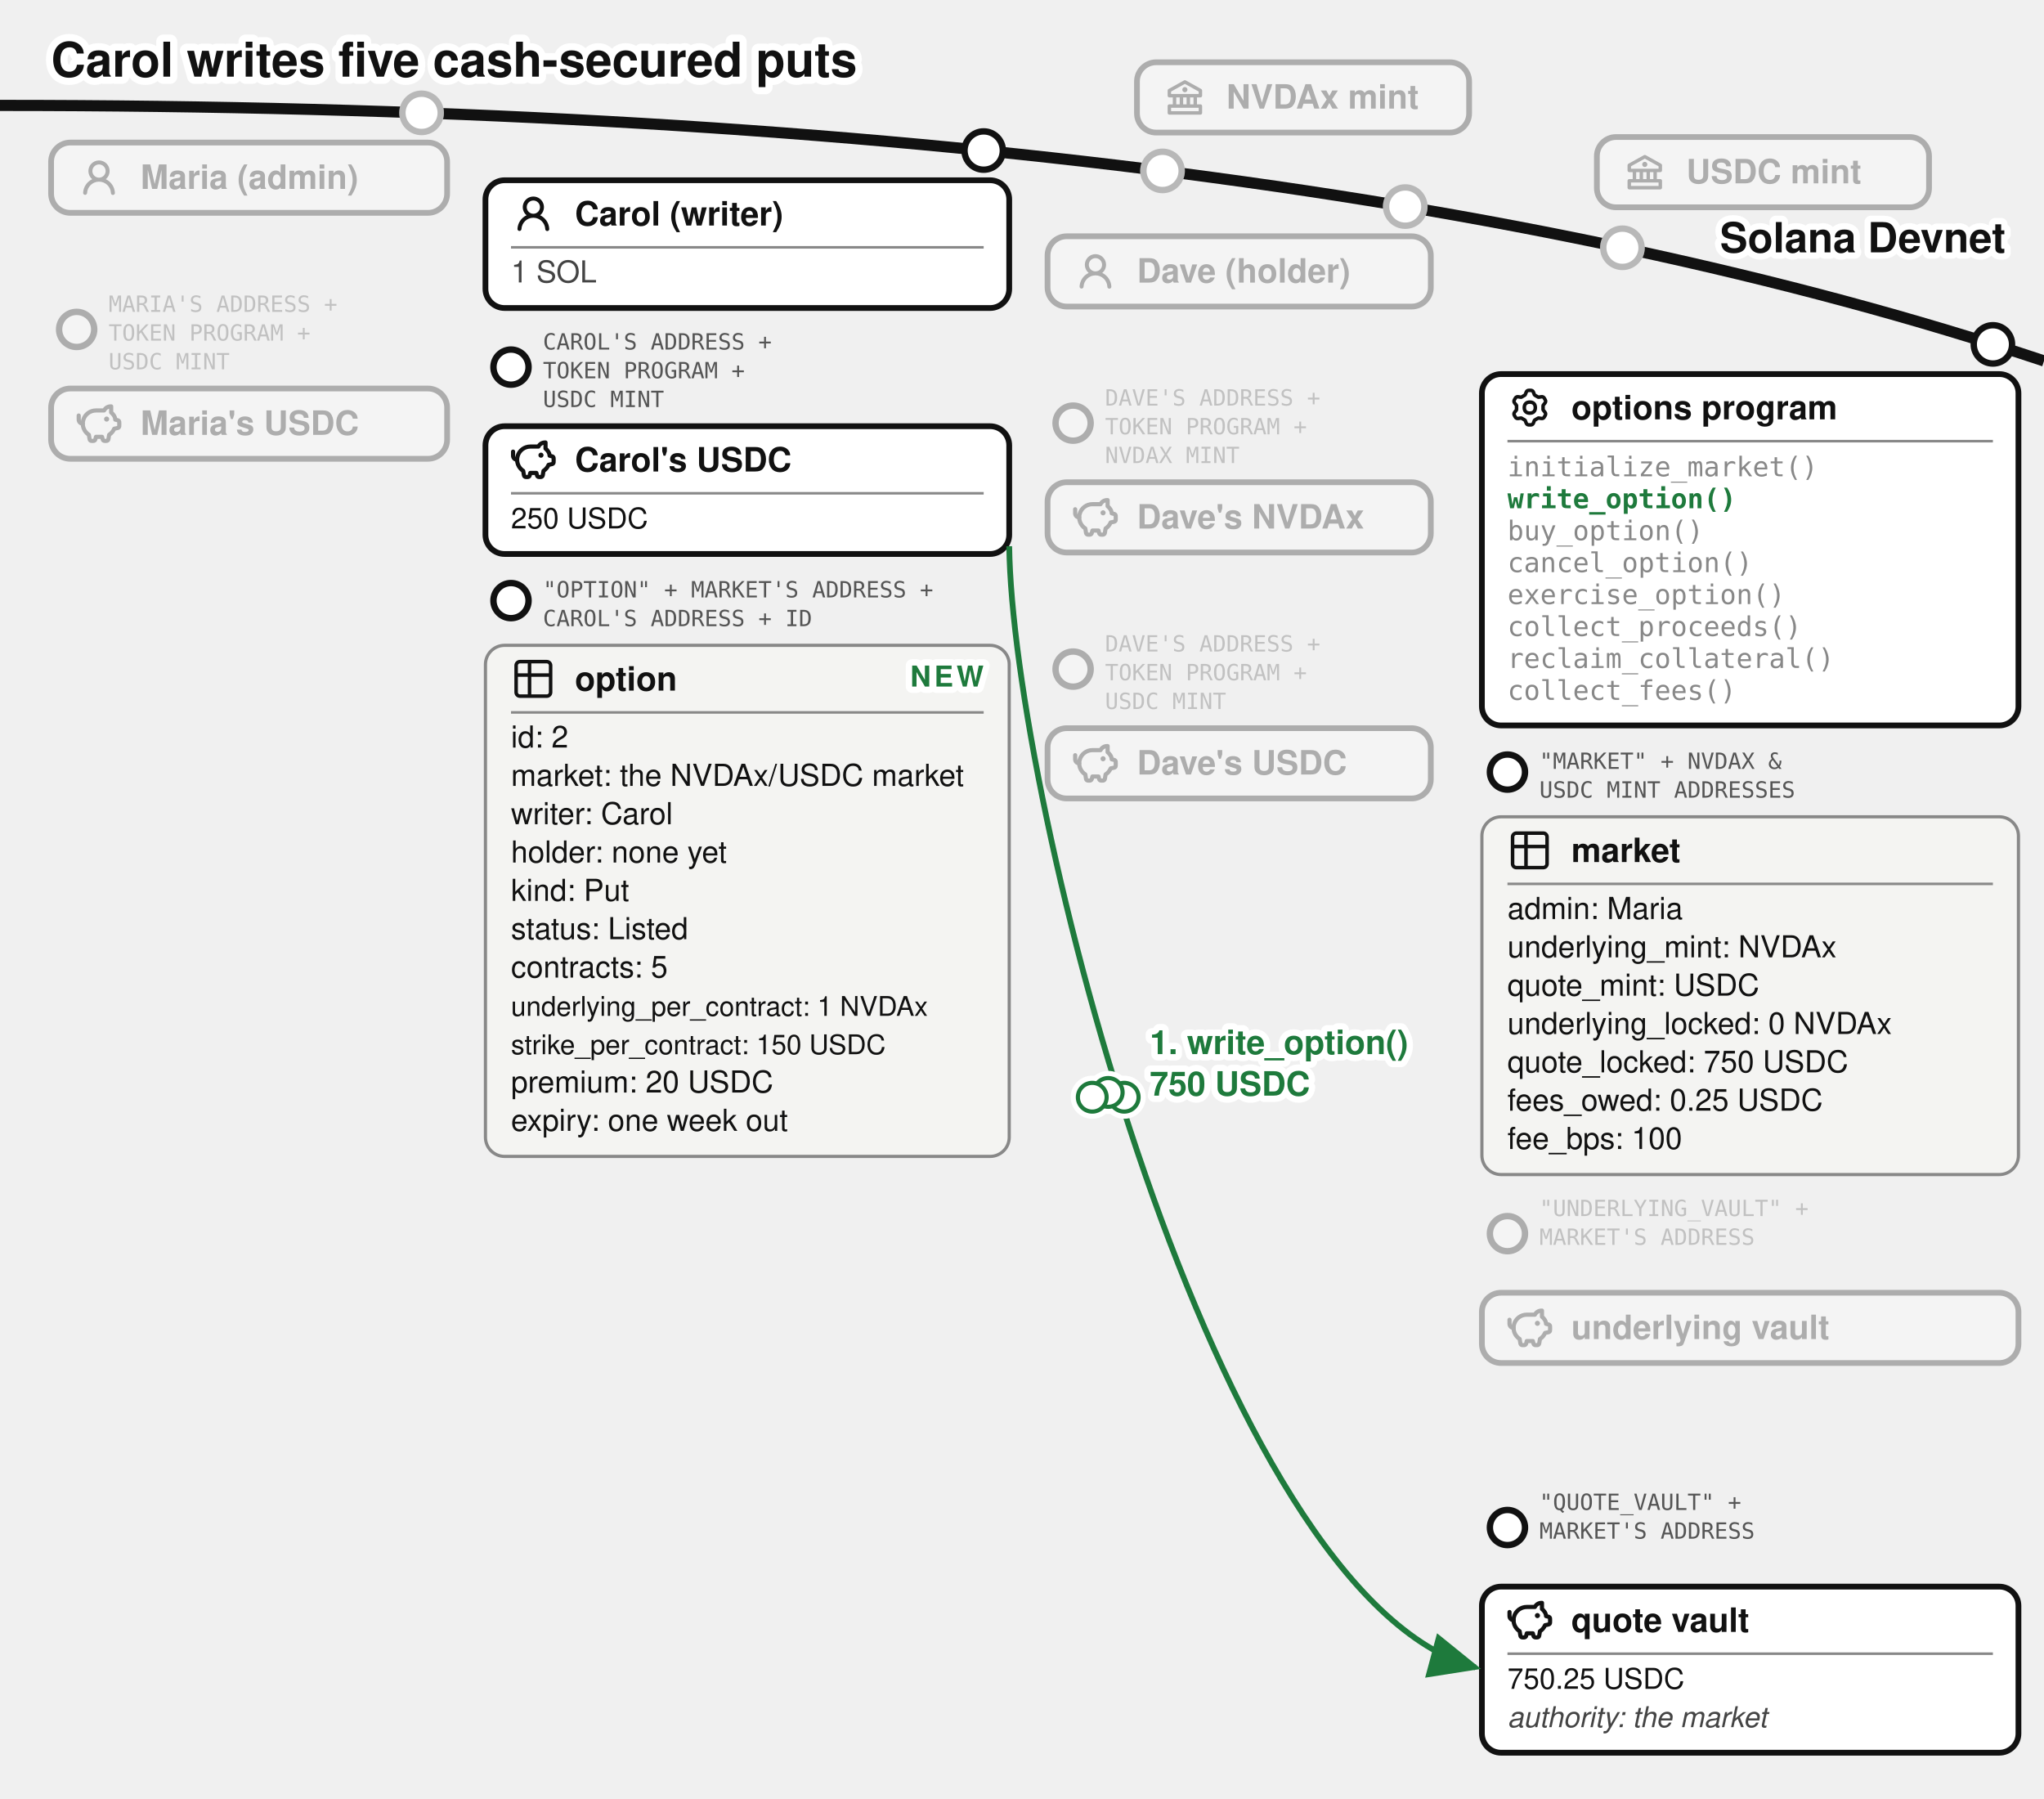
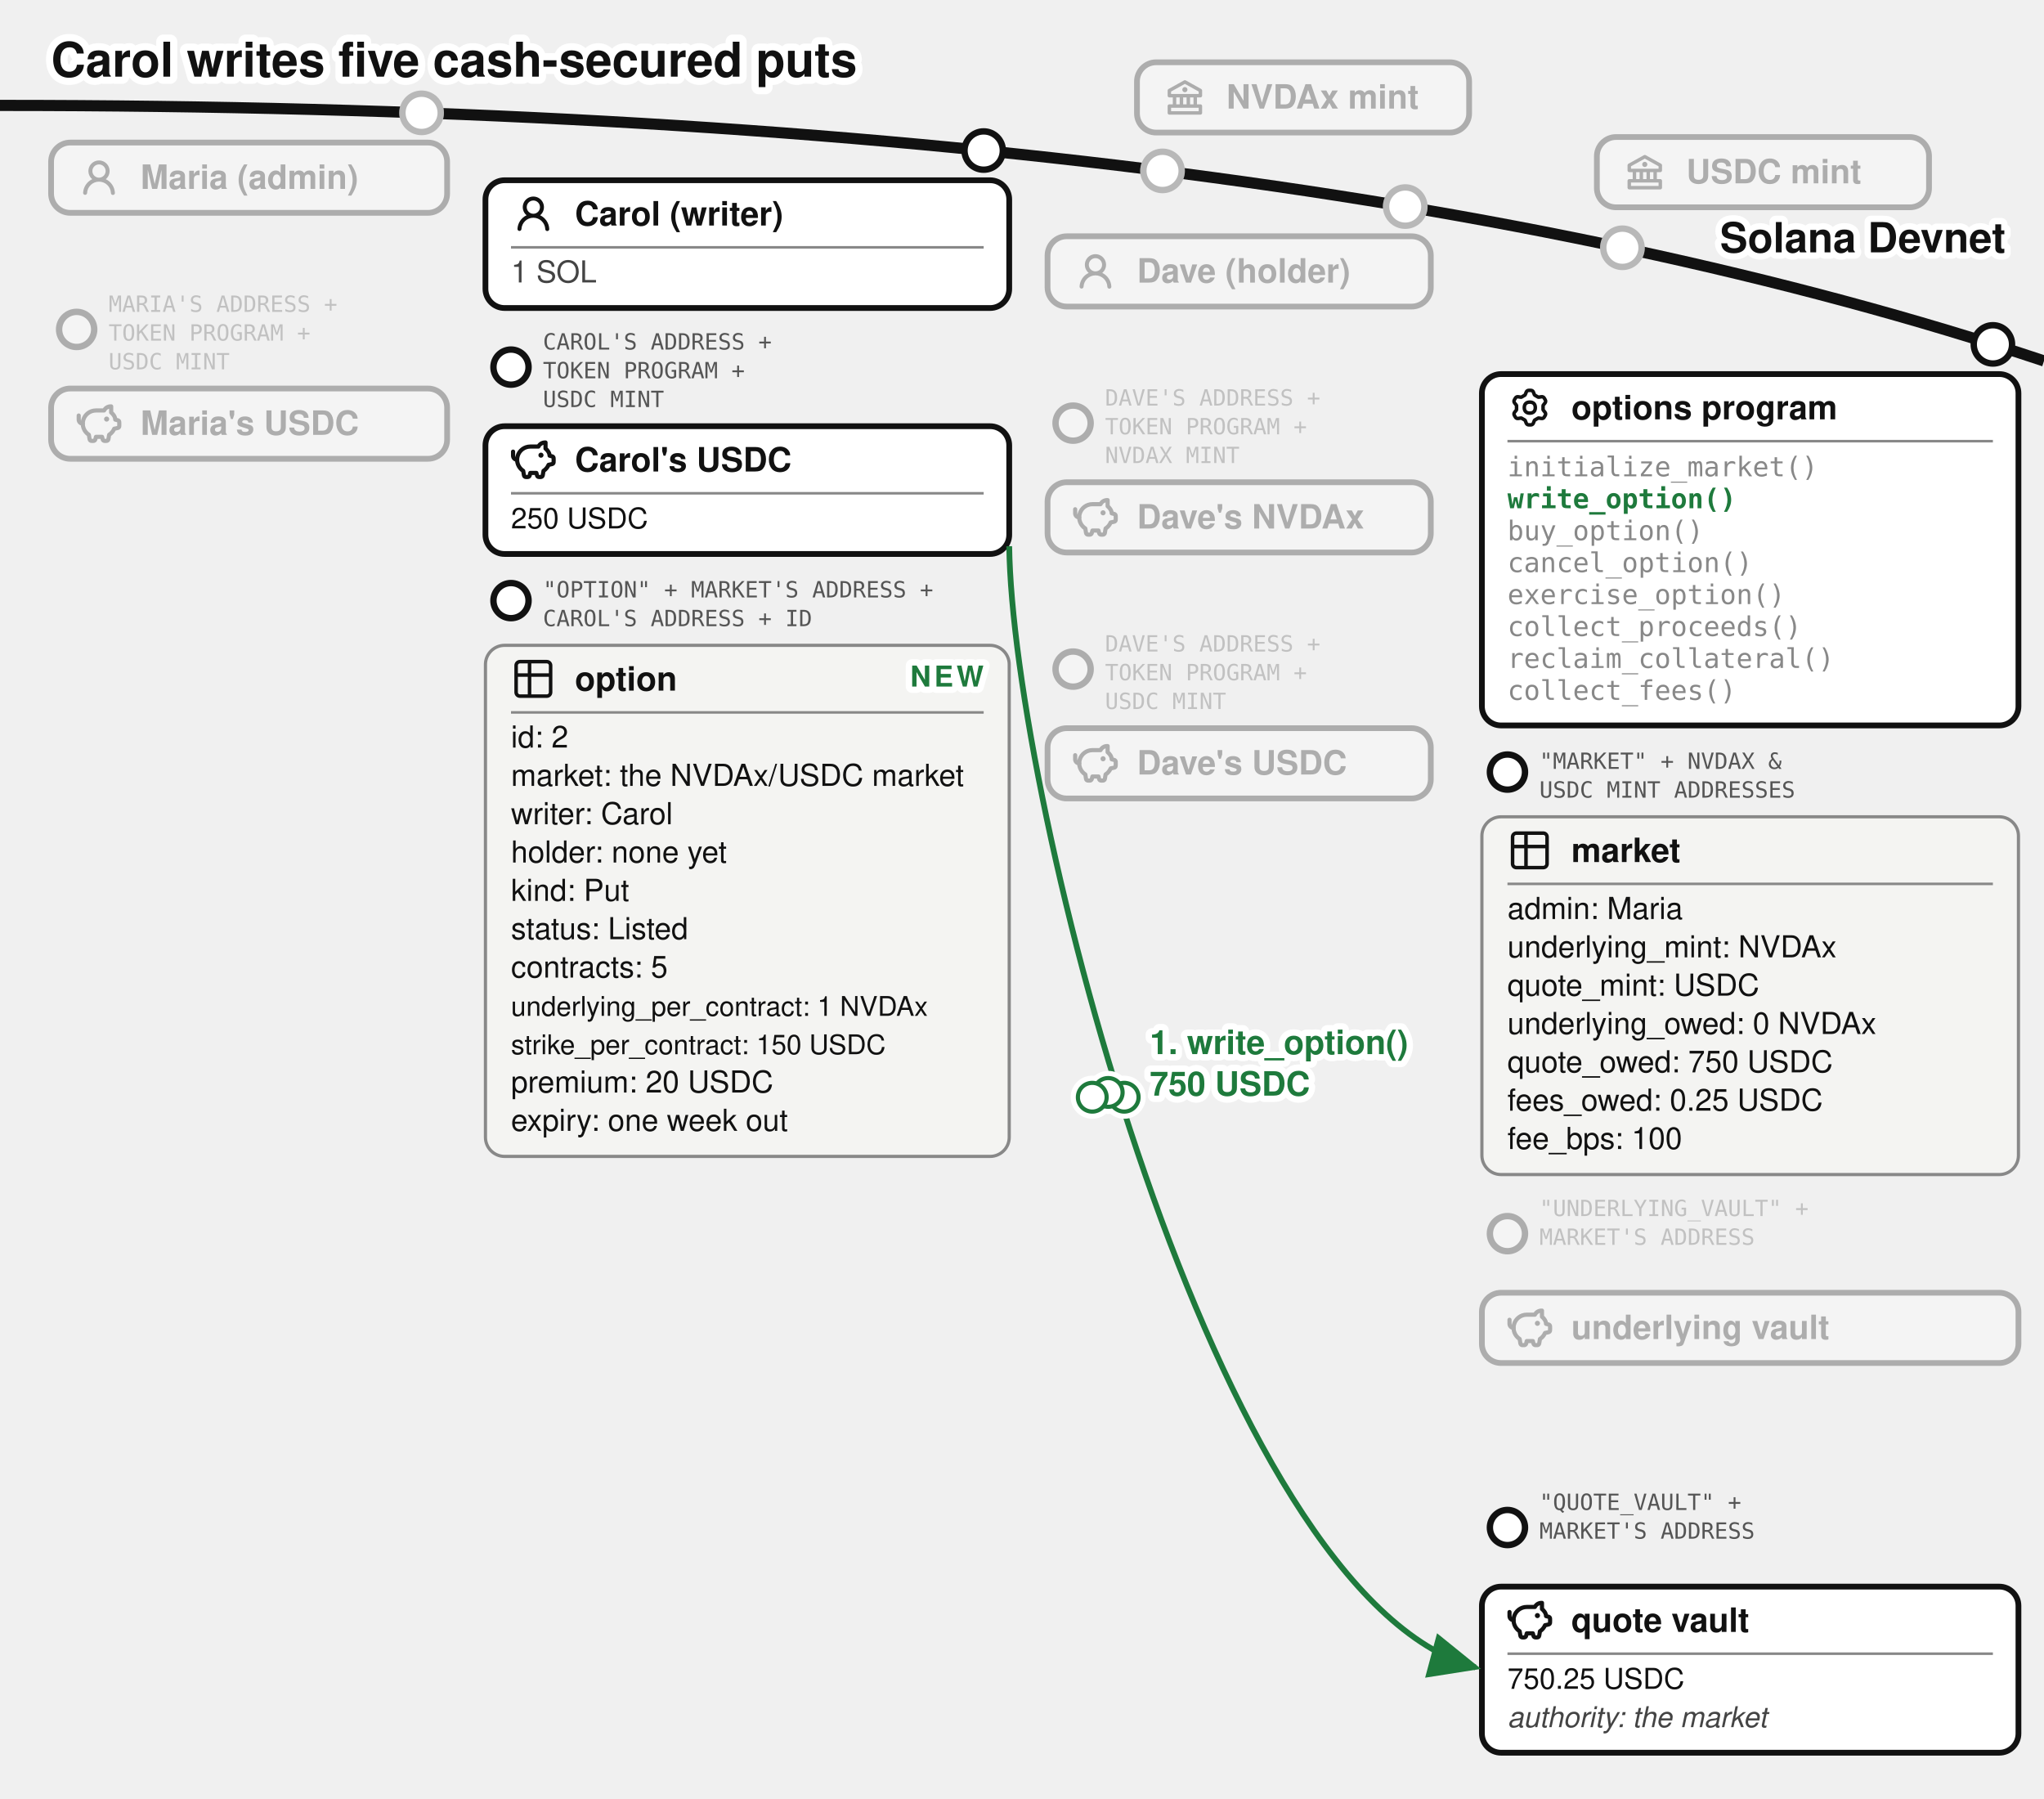
<svg xmlns="http://www.w3.org/2000/svg" viewBox="0 0 640 563" font-family="'Denim INK', Helvetica, Arial, sans-serif" fill="#111">
  <text stroke="#fff" stroke-width="4.5" paint-order="stroke" stroke-linejoin="round" x="16" y="24" font-size="15" font-weight="bold">Carol writes five cash-secured puts</text>
  <defs>
    <marker id="opt-arr" markerWidth="9" markerHeight="8" refX="8" refY="4" orient="auto">
      <path d="M0,0 L9,4 L0,8 z" fill="#1e7a3c" />
    </marker>
    <marker id="opt-arrg" markerWidth="9" markerHeight="8" refX="8" refY="4" orient="auto">
      <path d="M0,0 L9,4 L0,8 z" fill="#777" />
    </marker>
  </defs>
  <path d="M 0,33 Q 400,33 640,113" fill="none" stroke="#111" stroke-width="3.5" />
  <text stroke="#fff" stroke-width="4" paint-order="stroke" stroke-linejoin="round" x="628" y="79" font-size="13" font-weight="bold" text-anchor="end">Solana Devnet</text>
  <circle cx="364" cy="53.5" r="7" fill="#fff" />
  <g opacity="0.3">
    <circle cx="364" cy="53.5" r="6" fill="#fff" stroke="#111" stroke-width="2" />
    <rect x="356" y="19.5" width="104" height="22" rx="6" fill="#fff" stroke="#111" stroke-width="1.8" />
    <g transform="translate(364,23.5)">
      <g transform="translate(0.52,0.519) scale(0.54)" fill="#111">
        <path d="m21.49 7.13l-9-5a.99.99 0 0 0-.97 0l-9.01 5C2.19 7.31 2 7.64 2 8v3c0 .55.45 1 1 1h2v4H3c-.55 0-1 .45-1 1v4c0 .55.45 1 1 1h18c.55 0 1-.45 1-1v-4c0-.55-.45-1-1-1h-2v-4h2c.55 0 1-.45 1-1V8a1 1 0 0 0-.51-.87M7 12h2v4H7zm6 0v4h-2v-4zm7 6v2H4v-2zm-3-2h-2v-4h2zm3-6H4V8.59l8-4.44l8 4.44z" />
        <path d="M12 6a1.5 1.5 0 1 0 0 3a1.5 1.5 0 1 0 0-3" />
      </g>
    </g>
    <text x="384" y="34" font-size="10.5" font-weight="bold">NVDAx mint</text>
  </g>
  <circle cx="508" cy="77.57" r="7" fill="#fff" />
  <g opacity="0.3">
    <circle cx="508" cy="77.57" r="6" fill="#fff" stroke="#111" stroke-width="2" />
    <rect x="500" y="42.9" width="104" height="22" rx="6" fill="#fff" stroke="#111" stroke-width="1.8" />
    <g transform="translate(508,46.9)">
      <g transform="translate(0.52,0.519) scale(0.54)" fill="#111">
        <path d="m21.49 7.13l-9-5a.99.99 0 0 0-.97 0l-9.01 5C2.19 7.31 2 7.64 2 8v3c0 .55.45 1 1 1h2v4H3c-.55 0-1 .45-1 1v4c0 .55.45 1 1 1h18c.55 0 1-.45 1-1v-4c0-.55-.45-1-1-1h-2v-4h2c.55 0 1-.45 1-1V8a1 1 0 0 0-.51-.87M7 12h2v4H7zm6 0v4h-2v-4zm7 6v2H4v-2zm-3-2h-2v-4h2zm3-6H4V8.59l8-4.44l8 4.44z" />
        <path d="M12 6a1.5 1.5 0 1 0 0 3a1.5 1.5 0 1 0 0-3" />
      </g>
    </g>
    <text x="528" y="57.4" font-size="10.5" font-weight="bold">USDC mint</text>
  </g>
  <circle cx="132" cy="35.33" r="7" fill="#fff" />
  <g opacity="0.3">
    <circle cx="132" cy="35.33" r="6" fill="#fff" stroke="#111" stroke-width="2" />
    <rect x="16" y="44.63" width="124" height="22" rx="6" fill="#fff" stroke="#111" stroke-width="1.8" />
    <g transform="translate(24,48.63)">
      <g transform="translate(0.36,0.767) scale(0.8301)" fill="#111">
        <path d="M10.561 8.073a6 6 0 0 1 3.432 5.142a.75.75 0 1 1-1.498.07a4.5 4.5 0 0 0-8.99 0a.75.75 0 0 1-1.498-.07a6 6 0 0 1 3.431-5.142a3.999 3.999 0 1 1 5.123 0M10.5 5a2.5 2.5 0 1 0-5 0a2.5 2.5 0 0 0 5 0" />
      </g>
    </g>
    <text x="44" y="59.13" font-size="10.5" font-weight="bold">Maria (admin)</text>
  </g>
  <g opacity="0.3">
    <circle cx="24" cy="103.13" r="5.5" fill="#fff" stroke="#111" stroke-width="2" />
    <text x="34" y="97.63" font-size="7" font-family="'DejaVu Sans Mono', monospace" fill="#555">MARIA'S ADDRESS +</text>
    <text x="34" y="106.63" font-size="7" font-family="'DejaVu Sans Mono', monospace" fill="#555">TOKEN PROGRAM +</text>
    <text x="34" y="115.63" font-size="7" font-family="'DejaVu Sans Mono', monospace" fill="#555">USDC MINT</text>
    <rect x="16" y="121.63" width="124" height="22" rx="6" fill="#fff" stroke="#111" stroke-width="1.8" />
    <g transform="translate(24,125.63)">
      <g transform="translate(-0.624,-0.624) scale(0.6353)" fill="none" stroke="#111" stroke-linecap="round" stroke-linejoin="round" stroke-width="2.047">
        <path d="M14.5 5.5h-4A6.5 6.5 0 0 0 7 17.478l.288 1.738c.07.423.105.635.202.798a1 1 0 0 0 .49.416c.178.07.392.07.822.07c.397 0 .596 0 .764-.062a1 1 0 0 0 .479-.374c.1-.148.15-.34.246-.727l.209-.837h3l.21.837c.096.386.144.58.245.727a1 1 0 0 0 .479.374c.168.062.367.062.764.062c.43 0 .644 0 .821-.07a1 1 0 0 0 .49-.416c.098-.163.133-.375.203-.798L17 17.478a6.5 6.5 0 0 0 2.502-2.978l.89-.178c.77-.154 1.155-.231 1.381-.508c.227-.276.227-.669.227-1.453v-.3c0-.75 0-1.124-.212-1.396c-.212-.27-.575-.362-1.303-.544L20 10c0-1.5-1.167-2.833-2-3.5v-3h-.264c-1.37 0-2.623.774-3.236 2" />
        <path d="M15.875 9.75h-.125m.25 0a.25.25 0 1 1-.5 0a.25.25 0 0 1 .5 0M2 8v2a2 2 0 0 0 2 2" />
      </g>
    </g>
    <text x="44" y="136.13" font-size="10.5" font-weight="bold">Maria's USDC</text>
  </g>
  <g>
    <circle cx="308" cy="47.13" r="6" fill="#fff" stroke="#111" stroke-width="2" />
    <rect x="152" y="56.43" width="164" height="40" rx="6" fill="#fff" stroke="#111" stroke-width="1.8" />
    <g transform="translate(160,59.93)">
      <g transform="translate(0.36,0.767) scale(0.8301)" fill="#111">
        <path d="M10.561 8.073a6 6 0 0 1 3.432 5.142a.75.75 0 1 1-1.498.07a4.5 4.5 0 0 0-8.99 0a.75.75 0 0 1-1.498-.07a6 6 0 0 1 3.431-5.142a3.999 3.999 0 1 1 5.123 0M10.5 5a2.5 2.5 0 1 0-5 0a2.5 2.5 0 0 0 5 0" />
      </g>
    </g>
    <text x="180" y="70.605" font-size="10.5" font-weight="bold">Carol (writer)</text>
    <line x1="160" y1="77.43" x2="308" y2="77.43" stroke="#888" stroke-width="0.8" />
    <text x="160" y="88.43" font-size="9.5" fill="#444">1 SOL</text>
  </g>
  <g>
    <circle cx="160" cy="114.93" r="5.5" fill="#fff" stroke="#111" stroke-width="2" />
    <text x="170" y="109.43" font-size="7" font-family="'DejaVu Sans Mono', monospace" fill="#555">CAROL'S ADDRESS +</text>
    <text x="170" y="118.43" font-size="7" font-family="'DejaVu Sans Mono', monospace" fill="#555">TOKEN PROGRAM +</text>
    <text x="170" y="127.43" font-size="7" font-family="'DejaVu Sans Mono', monospace" fill="#555">USDC MINT</text>
    <rect x="152" y="133.43" width="164" height="40" rx="6" fill="#fff" stroke="#111" stroke-width="1.8" />
    <g transform="translate(160,136.93)">
      <g transform="translate(-0.624,-0.624) scale(0.6353)" fill="none" stroke="#111" stroke-linecap="round" stroke-linejoin="round" stroke-width="2.047">
        <path d="M14.5 5.5h-4A6.5 6.5 0 0 0 7 17.478l.288 1.738c.07.423.105.635.202.798a1 1 0 0 0 .49.416c.178.07.392.07.822.07c.397 0 .596 0 .764-.062a1 1 0 0 0 .479-.374c.1-.148.15-.34.246-.727l.209-.837h3l.21.837c.096.386.144.58.245.727a1 1 0 0 0 .479.374c.168.062.367.062.764.062c.43 0 .644 0 .821-.07a1 1 0 0 0 .49-.416c.098-.163.133-.375.203-.798L17 17.478a6.5 6.5 0 0 0 2.502-2.978l.89-.178c.77-.154 1.155-.231 1.381-.508c.227-.276.227-.669.227-1.453v-.3c0-.75 0-1.124-.212-1.396c-.212-.27-.575-.362-1.303-.544L20 10c0-1.5-1.167-2.833-2-3.5v-3h-.264c-1.37 0-2.623.774-3.236 2" />
        <path d="M15.875 9.75h-.125m.25 0a.25.25 0 1 1-.5 0a.25.25 0 0 1 .5 0M2 8v2a2 2 0 0 0 2 2" />
      </g>
    </g>
    <text x="180" y="147.605" font-size="10.5" font-weight="bold">Carol's USDC</text>
    <line x1="160" y1="154.43" x2="308" y2="154.43" stroke="#888" stroke-width="0.8" />
    <text x="160" y="165.43" font-size="9">250 USDC</text>
  </g>
  <g>
    <circle cx="160" cy="188.03" r="5.5" fill="#fff" stroke="#111" stroke-width="2" />
    <text x="170" y="187.03" font-size="7" font-family="'DejaVu Sans Mono', monospace" fill="#555">"OPTION" + MARKET'S ADDRESS +</text>
    <text x="170" y="196.03" font-size="7" font-family="'DejaVu Sans Mono', monospace" fill="#555">CAROL'S ADDRESS + ID</text>
    <rect x="152" y="202.03" width="164" height="160" rx="6" fill="#f4f4f2" stroke="#888" />
    <g transform="translate(160,205.53)">
      <g transform="translate(-0.195,-0.195) scale(0.6)" fill="none" stroke="#111" stroke-linecap="round" stroke-linejoin="round" stroke-width="1.843">
        <path d="M3 5a2 2 0 0 1 2-2h14a2 2 0 0 1 2 2v14a2 2 0 0 1-2 2H5a2 2 0 0 1-2-2zm0 5h18M10 3v18" />
      </g>
    </g>
    <text x="180" y="216.205" font-size="10.5" font-weight="bold">option</text>
    <line x1="160" y1="223.03" x2="308" y2="223.03" stroke="#888" stroke-width="0.8" />
    <text x="160" y="234.03" font-size="9.5">id: 2</text>
    <text x="160" y="246.03" font-size="9.5">market: the NVDAx/USDC market</text>
    <text x="160" y="258.03" font-size="9.5">writer: Carol</text>
    <text x="160" y="270.03" font-size="9.5">holder: none yet</text>
    <text x="160" y="282.03" font-size="9.5">kind: Put</text>
    <text x="160" y="294.03" font-size="9.5">status: Listed</text>
    <text x="160" y="306.03" font-size="9.5">contracts: 5</text>
    <text x="160" y="318.03" font-size="8.5">underlying_per_contract: 1 NVDAx</text>
    <text x="160" y="330.03" font-size="8.5">strike_per_contract: 150 USDC</text>
    <text x="160" y="342.03" font-size="9.5">premium: 20 USDC</text>
    <text x="160" y="354.03" font-size="9.5">expiry: one week out</text>
    <text stroke="#fff" stroke-width="4" paint-order="stroke" stroke-linejoin="round" x="308" y="214.93" font-size="9" font-weight="bold" letter-spacing="1" fill="#1e7a3c" text-anchor="end">NEW</text>
  </g>
  <circle cx="440" cy="64.67" r="7" fill="#fff" />
  <g opacity="0.3">
    <circle cx="440" cy="64.67" r="6" fill="#fff" stroke="#111" stroke-width="2" />
    <rect x="328" y="73.97" width="120" height="22" rx="6" fill="#fff" stroke="#111" stroke-width="1.8" />
    <g transform="translate(336,77.97)">
      <g transform="translate(0.36,0.767) scale(0.8301)" fill="#111">
        <path d="M10.561 8.073a6 6 0 0 1 3.432 5.142a.75.75 0 1 1-1.498.07a4.5 4.5 0 0 0-8.99 0a.75.75 0 0 1-1.498-.07a6 6 0 0 1 3.431-5.142a3.999 3.999 0 1 1 5.123 0M10.5 5a2.5 2.5 0 1 0-5 0a2.5 2.5 0 0 0 5 0" />
      </g>
    </g>
    <text x="356" y="88.47" font-size="10.5" font-weight="bold">Dave (holder)</text>
  </g>
  <g opacity="0.3">
    <circle cx="336" cy="132.47" r="5.5" fill="#fff" stroke="#111" stroke-width="2" />
    <text x="346" y="126.97" font-size="7" font-family="'DejaVu Sans Mono', monospace" fill="#555">DAVE'S ADDRESS +</text>
    <text x="346" y="135.97" font-size="7" font-family="'DejaVu Sans Mono', monospace" fill="#555">TOKEN PROGRAM +</text>
    <text x="346" y="144.97" font-size="7" font-family="'DejaVu Sans Mono', monospace" fill="#555">NVDAX MINT</text>
    <rect x="328" y="150.97" width="120" height="22" rx="6" fill="#fff" stroke="#111" stroke-width="1.8" />
    <g transform="translate(336,154.97)">
      <g transform="translate(-0.624,-0.624) scale(0.6353)" fill="none" stroke="#111" stroke-linecap="round" stroke-linejoin="round" stroke-width="2.047">
        <path d="M14.5 5.5h-4A6.5 6.5 0 0 0 7 17.478l.288 1.738c.07.423.105.635.202.798a1 1 0 0 0 .49.416c.178.07.392.07.822.07c.397 0 .596 0 .764-.062a1 1 0 0 0 .479-.374c.1-.148.15-.34.246-.727l.209-.837h3l.21.837c.096.386.144.58.245.727a1 1 0 0 0 .479.374c.168.062.367.062.764.062c.43 0 .644 0 .821-.07a1 1 0 0 0 .49-.416c.098-.163.133-.375.203-.798L17 17.478a6.5 6.5 0 0 0 2.502-2.978l.89-.178c.77-.154 1.155-.231 1.381-.508c.227-.276.227-.669.227-1.453v-.3c0-.75 0-1.124-.212-1.396c-.212-.27-.575-.362-1.303-.544L20 10c0-1.5-1.167-2.833-2-3.5v-3h-.264c-1.37 0-2.623.774-3.236 2" />
        <path d="M15.875 9.75h-.125m.25 0a.25.25 0 1 1-.5 0a.25.25 0 0 1 .5 0M2 8v2a2 2 0 0 0 2 2" />
      </g>
    </g>
    <text x="356" y="165.47" font-size="10.5" font-weight="bold">Dave's NVDAx</text>
  </g>
  <g opacity="0.3">
    <circle cx="336" cy="209.47" r="5.5" fill="#fff" stroke="#111" stroke-width="2" />
    <text x="346" y="203.97" font-size="7" font-family="'DejaVu Sans Mono', monospace" fill="#555">DAVE'S ADDRESS +</text>
    <text x="346" y="212.97" font-size="7" font-family="'DejaVu Sans Mono', monospace" fill="#555">TOKEN PROGRAM +</text>
    <text x="346" y="221.97" font-size="7" font-family="'DejaVu Sans Mono', monospace" fill="#555">USDC MINT</text>
    <rect x="328" y="227.97" width="120" height="22" rx="6" fill="#fff" stroke="#111" stroke-width="1.8" />
    <g transform="translate(336,231.97)">
      <g transform="translate(-0.624,-0.624) scale(0.6353)" fill="none" stroke="#111" stroke-linecap="round" stroke-linejoin="round" stroke-width="2.047">
        <path d="M14.5 5.5h-4A6.5 6.5 0 0 0 7 17.478l.288 1.738c.07.423.105.635.202.798a1 1 0 0 0 .49.416c.178.07.392.07.822.07c.397 0 .596 0 .764-.062a1 1 0 0 0 .479-.374c.1-.148.15-.34.246-.727l.209-.837h3l.21.837c.096.386.144.58.245.727a1 1 0 0 0 .479.374c.168.062.367.062.764.062c.43 0 .644 0 .821-.07a1 1 0 0 0 .49-.416c.098-.163.133-.375.203-.798L17 17.478a6.5 6.5 0 0 0 2.502-2.978l.89-.178c.77-.154 1.155-.231 1.381-.508c.227-.276.227-.669.227-1.453v-.3c0-.75 0-1.124-.212-1.396c-.212-.27-.575-.362-1.303-.544L20 10c0-1.5-1.167-2.833-2-3.5v-3h-.264c-1.37 0-2.623.774-3.236 2" />
        <path d="M15.875 9.75h-.125m.25 0a.25.25 0 1 1-.5 0a.25.25 0 0 1 .5 0M2 8v2a2 2 0 0 0 2 2" />
      </g>
    </g>
    <text x="356" y="242.47" font-size="10.5" font-weight="bold">Dave's USDC</text>
  </g>
  <g>
    <circle cx="624" cy="107.81" r="6" fill="#fff" stroke="#111" stroke-width="2" />
    <rect x="464" y="117.11" width="168" height="110" rx="6" fill="#fff" stroke="#111" stroke-width="1.8" />
    <g transform="translate(472,120.61)">
      <g transform="translate(0.951,0.952) scale(0.864)" fill="none" stroke="#111" stroke-linecap="round" stroke-linejoin="round" stroke-width="1.28">
        <path d="M11.808 7.727c0 .05.017.1.048.14l.667.84a.96.96 0 0 1 .082 1.08l-.392.676a.96.96 0 0 1-.975.47l-1.063-.16a.23.23 0 0 0-.145.027l-1.26.727a.23.23 0 0 0-.096.112l-.392 1a.96.96 0 0 1-.893.611h-.782a.96.96 0 0 1-.893-.61l-.392-1a.23.23 0 0 0-.096-.113L3.967 10.8a.23.23 0 0 0-.145-.028l-1.063.162a.96.96 0 0 1-.976-.47l-.39-.677a.96.96 0 0 1 .08-1.08l.67-.84a.22.22 0 0 0 .05-.14V6.273c0-.05-.018-.1-.05-.14l-.67-.84a.96.96 0 0 1-.08-1.08l.39-.676a.96.96 0 0 1 .976-.47l1.06.16a.23.23 0 0 0 .145-.027l1.262-.73a.23.23 0 0 0 .096-.113l.394-.996A.96.96 0 0 1 6.61.75h.784a.96.96 0 0 1 .893.61l.392.997q.028.075.096.116l1.26.727a.23.23 0 0 0 .145.028l1.062-.162a.96.96 0 0 1 .976.47l.391.677a.96.96 0 0 1-.081 1.08l-.67.84a.22.22 0 0 0-.049.14v1.454Z" />
        <path d="M7 8.996c1.277 0 1.996-.719 1.996-1.996S8.277 5.004 7 5.004S5.004 5.723 5.004 7S5.723 8.996 7 8.996" />
      </g>
    </g>
    <text x="492" y="131.285" font-size="10.5" font-weight="bold">options program</text>
    <line x1="472" y1="138.11" x2="624" y2="138.11" stroke="#888" stroke-width="0.8" />
    <text x="472" y="149.11" font-size="8.5" font-family="'DejaVu Sans Mono', Menlo, monospace" fill="#888">initialize_market()</text>
    <text x="472" y="159.11" font-size="8.5" font-family="'DejaVu Sans Mono', Menlo, monospace" font-weight="bold" fill="#1e7a3c">write_option()</text>
    <text x="472" y="169.11" font-size="8.5" font-family="'DejaVu Sans Mono', Menlo, monospace" fill="#888">buy_option()</text>
    <text x="472" y="179.11" font-size="8.5" font-family="'DejaVu Sans Mono', Menlo, monospace" fill="#888">cancel_option()</text>
    <text x="472" y="189.11" font-size="8.5" font-family="'DejaVu Sans Mono', Menlo, monospace" fill="#888">exercise_option()</text>
    <text x="472" y="199.11" font-size="8.5" font-family="'DejaVu Sans Mono', Menlo, monospace" fill="#888">collect_proceeds()</text>
    <text x="472" y="209.11" font-size="8.5" font-family="'DejaVu Sans Mono', Menlo, monospace" fill="#888">reclaim_collateral()</text>
    <text x="472" y="219.11" font-size="8.5" font-family="'DejaVu Sans Mono', Menlo, monospace" fill="#888">collect_fees()</text>
  </g>
  <g>
    <circle cx="472" cy="241.71" r="5.5" fill="#fff" stroke="#111" stroke-width="2" />
    <text x="482" y="240.71" font-size="7" font-family="'DejaVu Sans Mono', monospace" fill="#555">"MARKET" + NVDAX &amp;</text>
    <text x="482" y="249.71" font-size="7" font-family="'DejaVu Sans Mono', monospace" fill="#555">USDC MINT ADDRESSES</text>
    <rect x="464" y="255.71" width="168" height="112" rx="6" fill="#f4f4f2" stroke="#888" />
    <g transform="translate(472,259.21)">
      <g transform="translate(-0.195,-0.195) scale(0.6)" fill="none" stroke="#111" stroke-linecap="round" stroke-linejoin="round" stroke-width="1.843">
        <path d="M3 5a2 2 0 0 1 2-2h14a2 2 0 0 1 2 2v14a2 2 0 0 1-2 2H5a2 2 0 0 1-2-2zm0 5h18M10 3v18" />
      </g>
    </g>
    <text x="492" y="269.885" font-size="10.5" font-weight="bold">market</text>
    <line x1="472" y1="276.71" x2="624" y2="276.71" stroke="#888" stroke-width="0.8" />
    <text x="472" y="287.71" font-size="9.5">admin: Maria</text>
    <text x="472" y="299.71" font-size="9.5">underlying_mint: NVDAx</text>
    <text x="472" y="311.71" font-size="9.5">quote_mint: USDC</text>
-     <text x="472" y="323.71" font-size="9.5">underlying_locked: 0 NVDAx</text>
-     <text x="472" y="335.71" font-size="9.5">quote_locked: 750 USDC</text>
+     <text x="472" y="323.71" font-size="9.5">underlying_owed: 0 NVDAx</text>
+     <text x="472" y="335.71" font-size="9.5">quote_owed: 750 USDC</text>
    <text x="472" y="347.71" font-size="9.5">fees_owed: 0.25 USDC</text>
    <text x="472" y="359.71" font-size="9.5">fee_bps: 100</text>
  </g>
  <g opacity="0.3">
    <circle cx="472" cy="386.21" r="5.5" fill="#fff" stroke="#111" stroke-width="2" />
    <text x="482" y="380.71" font-size="7" font-family="'DejaVu Sans Mono', monospace" fill="#555">"UNDERLYING_VAULT" +</text>
    <text x="482" y="389.71" font-size="7" font-family="'DejaVu Sans Mono', monospace" fill="#555">MARKET'S ADDRESS</text>
    <text x="482" y="398.71" font-size="7" font-family="'DejaVu Sans Mono', monospace" fill="#555" />
    <rect x="464" y="404.71" width="168" height="22" rx="6" fill="#fff" stroke="#111" stroke-width="1.8" />
    <g transform="translate(472,408.71)">
      <g transform="translate(-0.624,-0.624) scale(0.6353)" fill="none" stroke="#111" stroke-linecap="round" stroke-linejoin="round" stroke-width="2.047">
        <path d="M14.5 5.5h-4A6.5 6.5 0 0 0 7 17.478l.288 1.738c.07.423.105.635.202.798a1 1 0 0 0 .49.416c.178.07.392.07.822.07c.397 0 .596 0 .764-.062a1 1 0 0 0 .479-.374c.1-.148.15-.34.246-.727l.209-.837h3l.21.837c.096.386.144.58.245.727a1 1 0 0 0 .479.374c.168.062.367.062.764.062c.43 0 .644 0 .821-.07a1 1 0 0 0 .49-.416c.098-.163.133-.375.203-.798L17 17.478a6.5 6.5 0 0 0 2.502-2.978l.89-.178c.77-.154 1.155-.231 1.381-.508c.227-.276.227-.669.227-1.453v-.3c0-.75 0-1.124-.212-1.396c-.212-.27-.575-.362-1.303-.544L20 10c0-1.5-1.167-2.833-2-3.5v-3h-.264c-1.37 0-2.623.774-3.236 2" />
        <path d="M15.875 9.75h-.125m.25 0a.25.25 0 1 1-.5 0a.25.25 0 0 1 .5 0M2 8v2a2 2 0 0 0 2 2" />
      </g>
    </g>
    <text x="492" y="419.21" font-size="10.5" font-weight="bold">underlying vault</text>
  </g>
  <g>
    <circle cx="472" cy="478.21" r="5.5" fill="#fff" stroke="#111" stroke-width="2" />
    <text x="482" y="472.71" font-size="7" font-family="'DejaVu Sans Mono', monospace" fill="#555">"QUOTE_VAULT" +</text>
    <text x="482" y="481.71" font-size="7" font-family="'DejaVu Sans Mono', monospace" fill="#555">MARKET'S ADDRESS</text>
    <text x="482" y="490.71" font-size="7" font-family="'DejaVu Sans Mono', monospace" fill="#555" />
    <rect x="464" y="496.71" width="168" height="52" rx="6" fill="#fff" stroke="#111" stroke-width="1.8" />
    <g transform="translate(472,500.21)">
      <g transform="translate(-0.624,-0.624) scale(0.6353)" fill="none" stroke="#111" stroke-linecap="round" stroke-linejoin="round" stroke-width="2.047">
        <path d="M14.5 5.5h-4A6.5 6.5 0 0 0 7 17.478l.288 1.738c.07.423.105.635.202.798a1 1 0 0 0 .49.416c.178.07.392.07.822.07c.397 0 .596 0 .764-.062a1 1 0 0 0 .479-.374c.1-.148.15-.34.246-.727l.209-.837h3l.21.837c.096.386.144.58.245.727a1 1 0 0 0 .479.374c.168.062.367.062.764.062c.43 0 .644 0 .821-.07a1 1 0 0 0 .49-.416c.098-.163.133-.375.203-.798L17 17.478a6.5 6.5 0 0 0 2.502-2.978l.89-.178c.77-.154 1.155-.231 1.381-.508c.227-.276.227-.669.227-1.453v-.3c0-.75 0-1.124-.212-1.396c-.212-.27-.575-.362-1.303-.544L20 10c0-1.5-1.167-2.833-2-3.5v-3h-.264c-1.37 0-2.623.774-3.236 2" />
        <path d="M15.875 9.75h-.125m.25 0a.25.25 0 1 1-.5 0a.25.25 0 0 1 .5 0M2 8v2a2 2 0 0 0 2 2" />
      </g>
    </g>
    <text x="492" y="510.885" font-size="10.5" font-weight="bold">quote vault</text>
    <line x1="472" y1="517.71" x2="624" y2="517.71" stroke="#888" stroke-width="0.8" />
    <text x="472" y="528.71" font-size="9">750.25 USDC</text>
    <text x="472" y="540.71" font-size="9" font-style="italic" fill="#444">authority: the market</text>
  </g>
  <path d="M 316,171 C 317,250 380,500 462,522" fill="none" stroke="#1e7a3c" stroke-width="1.8" marker-end="url(#opt-arr)" />
  <text stroke="#fff" stroke-width="4" paint-order="stroke" stroke-linejoin="round" x="360" y="330" font-size="10.5" font-weight="bold" fill="#1e7a3c" text-anchor="start">1. write_option()</text>
  <text stroke="#fff" stroke-width="4" paint-order="stroke" stroke-linejoin="round" x="360" y="343" font-size="10.5" font-weight="bold" fill="#1e7a3c" text-anchor="start">750 USDC</text>
  <g class="coin" transform="translate(347,342)" fill="#fff">
    <g stroke="#fff" stroke-width="4.5">
      <circle cx="5" cy="1.5" r="4.5" />
      <circle cx="0" cy="0" r="4.5" />
      <circle cx="-5" cy="1.5" r="4.5" />
    </g>
    <g stroke="#1e7a3c" stroke-width="1.3">
      <circle cx="5" cy="1.5" r="4.5" />
      <circle cx="0" cy="0" r="4.5" />
      <circle cx="-5" cy="1.5" r="4.5" />
    </g>
  </g>
</svg>
